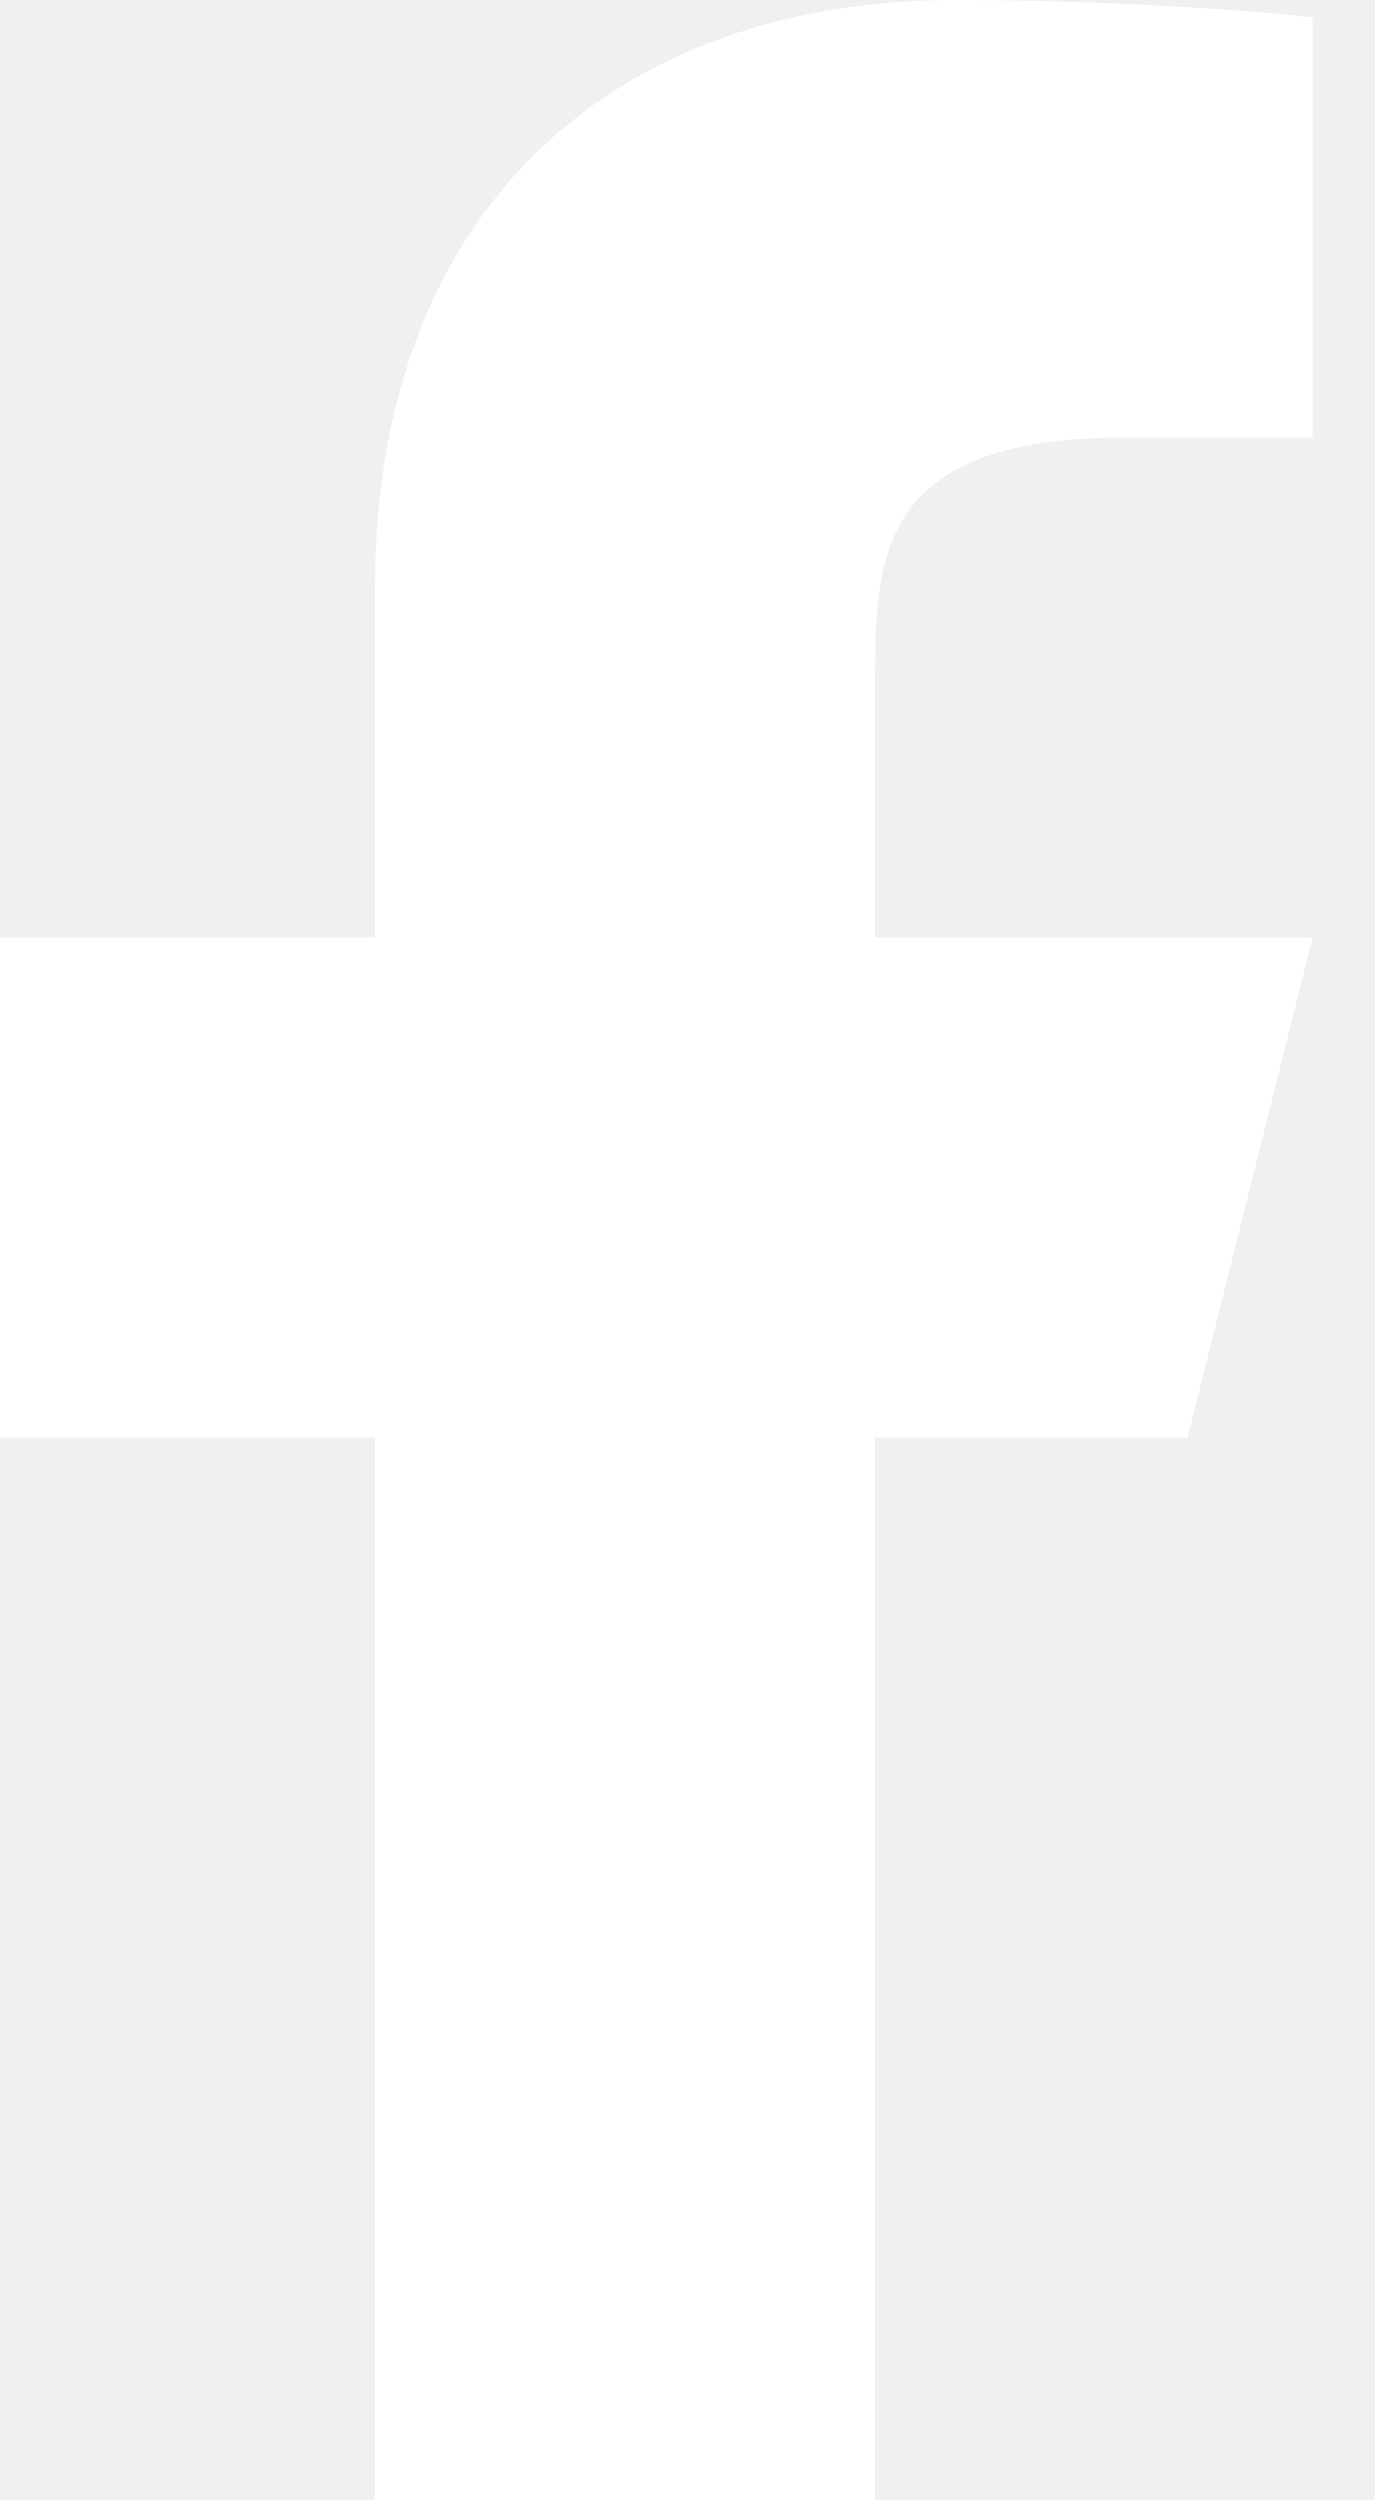
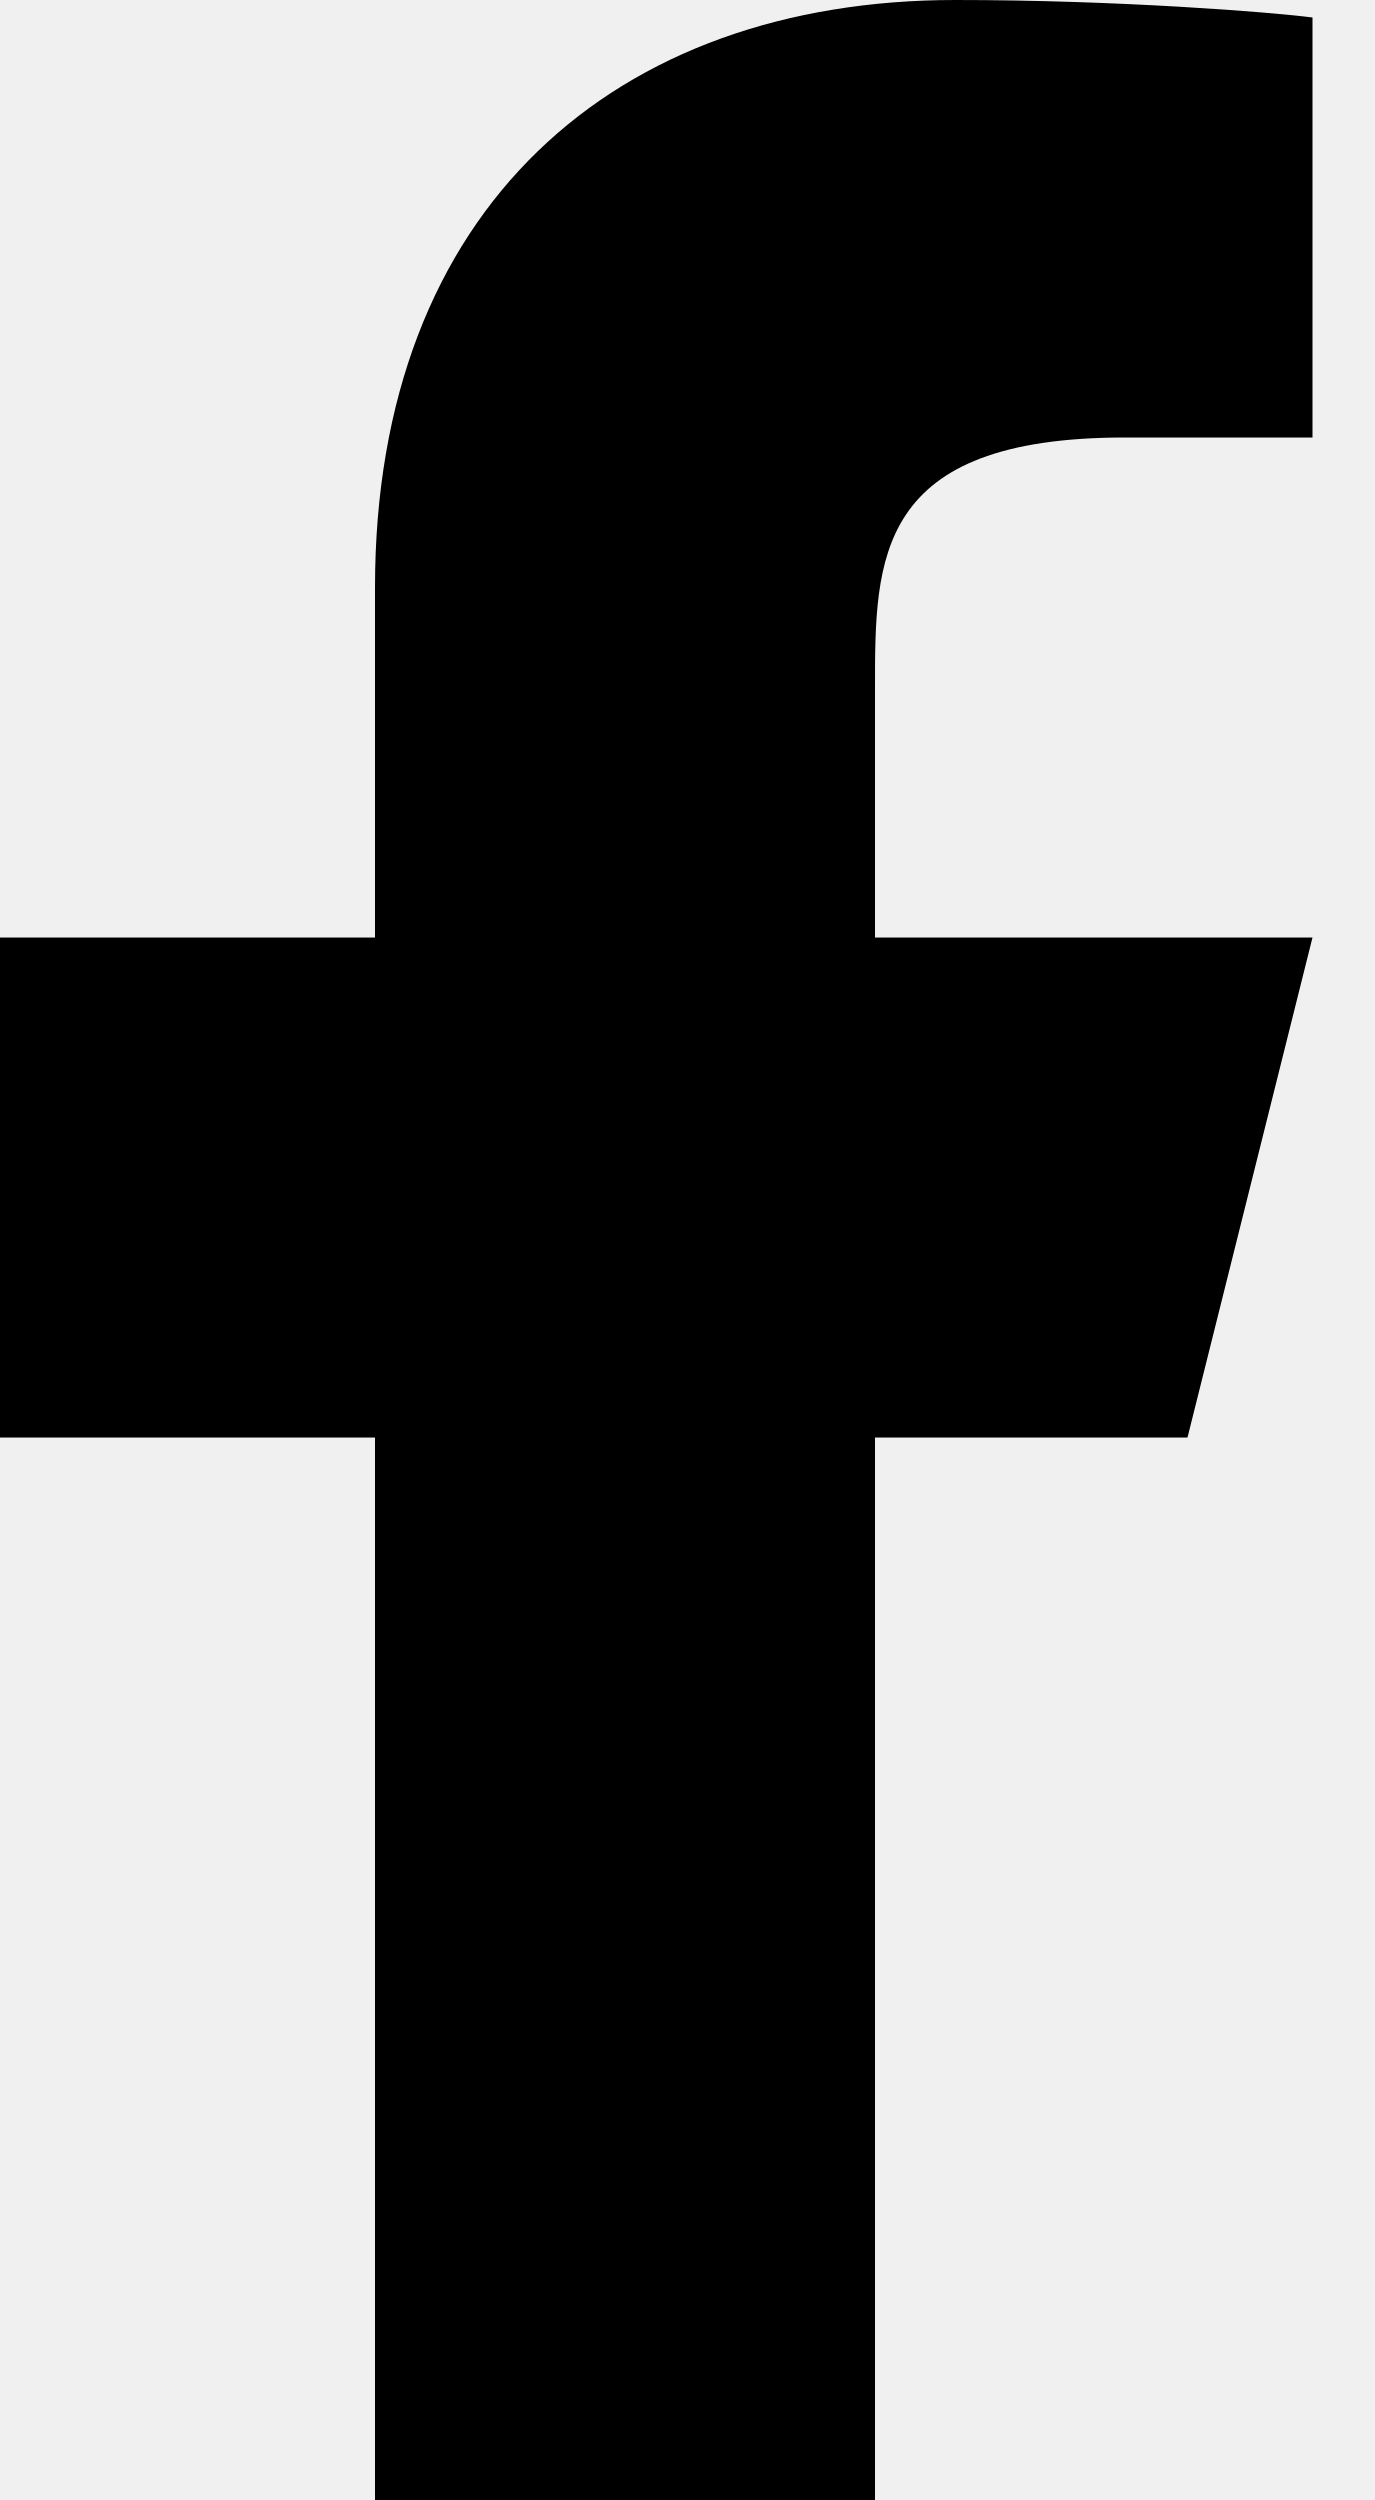
- <svg xmlns="http://www.w3.org/2000/svg" fill="none" viewBox="0 0 11 20">
-   <path fill="#fff" d="M7 11.5h2.5l1-4H7v-2c0-1.03 0-2 2-2h1.5V.14C10.174.097 8.943 0 7.643 0 4.928 0 3 1.657 3 4.7v2.8H0v4h3V20h4v-8.5Z" />
+ <svg xmlns="http://www.w3.org/2000/svg" viewBox="0 0 11 20">
+   <path d="M7 11.5h2.5l1-4H7v-2c0-1.03 0-2 2-2h1.5V.14C10.174.097 8.943 0 7.643 0 4.928 0 3 1.657 3 4.7v2.8H0v4h3V20h4v-8.5Z" />
</svg>
